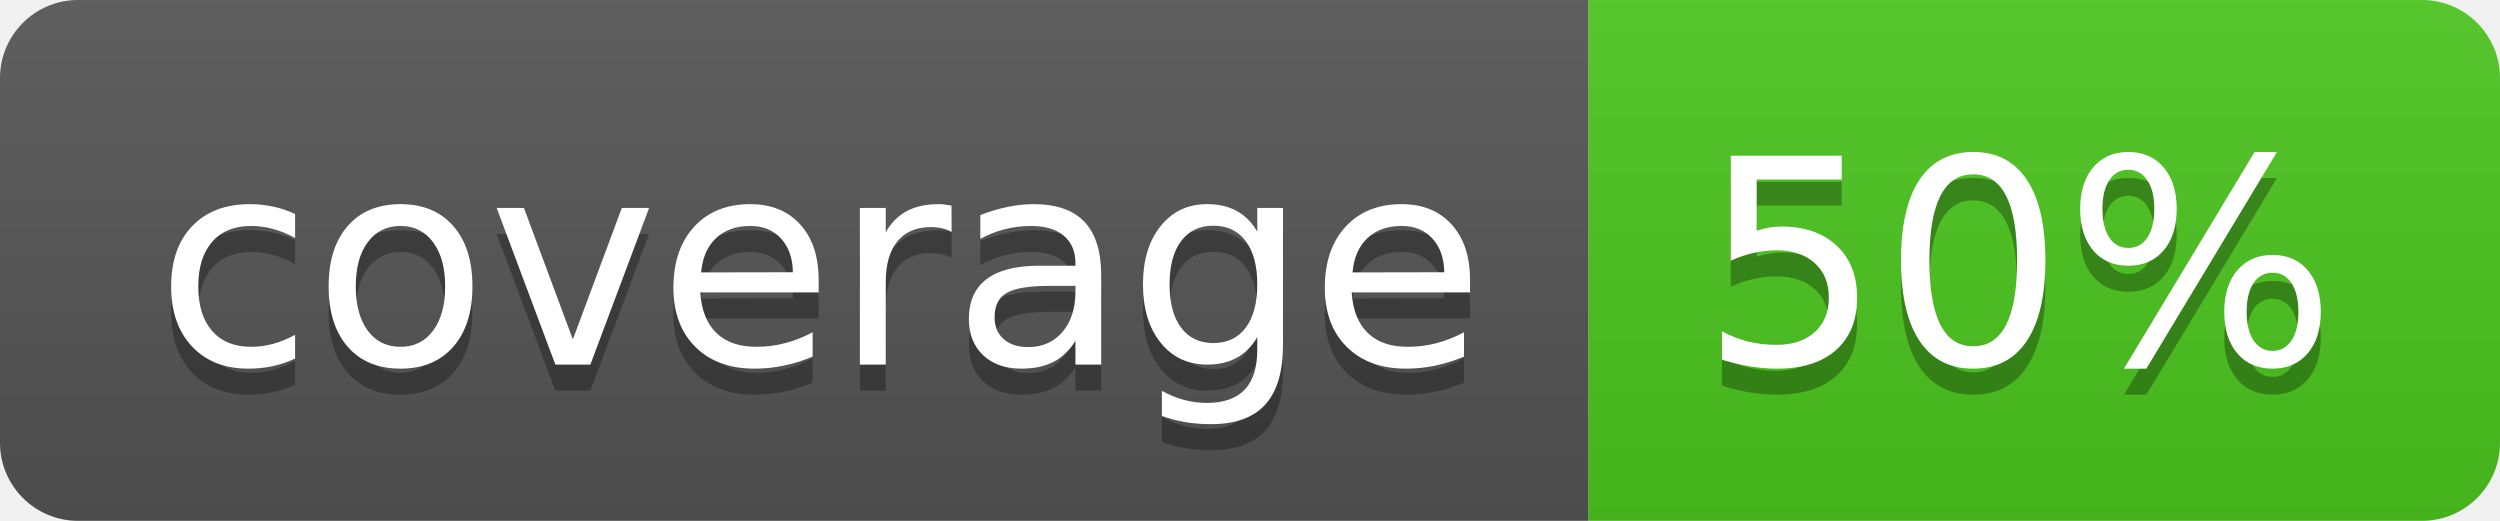
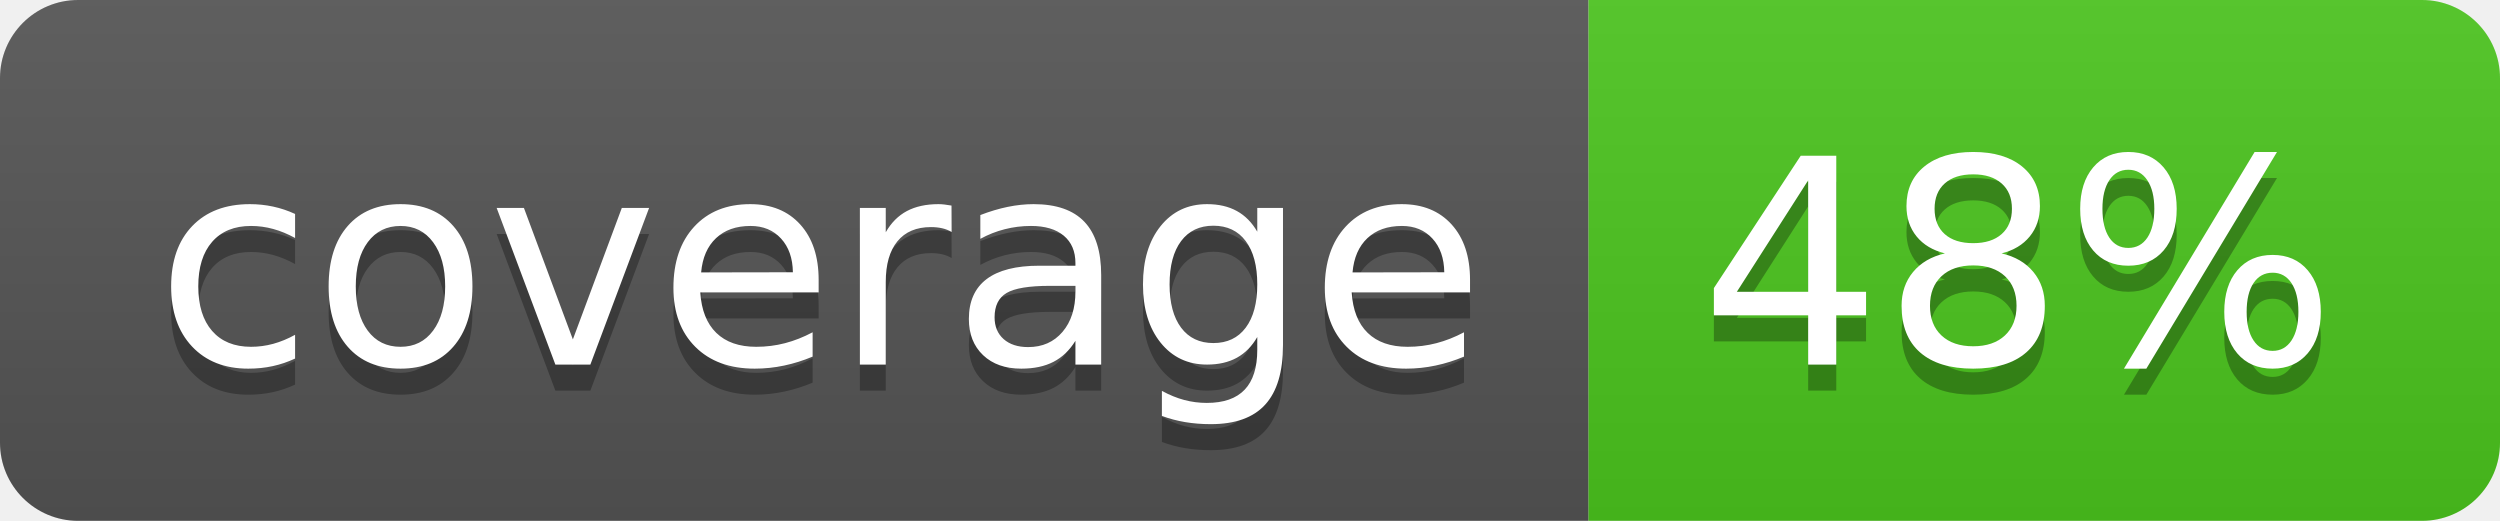
<svg xmlns="http://www.w3.org/2000/svg" width="96" height="20">
  <linearGradient id="b" x2="0" y2="100%">
    <stop offset="0" stop-color="#bbb" stop-opacity=".1" />
    <stop offset="1" stop-opacity=".1" />
  </linearGradient>
  <clipPath id="a">
    <rect width="96" height="20" rx="3" fill="#fff" />
  </clipPath>
  <g clip-path="url(#a)">
    <path fill="#555" d="M0 0h61v20H0z" />
    <path fill="#4CC61E" d="M61 0h35v20H61z" />
    <path fill="url(#b)" d="M0 0h96v20H0z" />
  </g>
  <g fill="#fff" text-anchor="middle" font-family="DejaVu Sans,Verdana,Geneva,sans-serif" font-size="110">
    <text x="315" y="150" fill="#010101" fill-opacity=".3" transform="scale(.1)" textLength="510">coverage</text>
    <text x="315" y="140" transform="scale(.1)" textLength="510">coverage</text>
-     <text x="775" y="150" fill="#010101" fill-opacity=".3" transform="scale(.1)" textLength="250">50%</text>
-     <text x="775" y="140" transform="scale(.1)" textLength="250">50%</text>
+     <text x="775" y="150" fill="#010101" fill-opacity=".3" transform="scale(.1)" textLength="250">48%</text>
+     <text x="775" y="140" transform="scale(.1)" textLength="250">48%</text>
  </g>
</svg>
